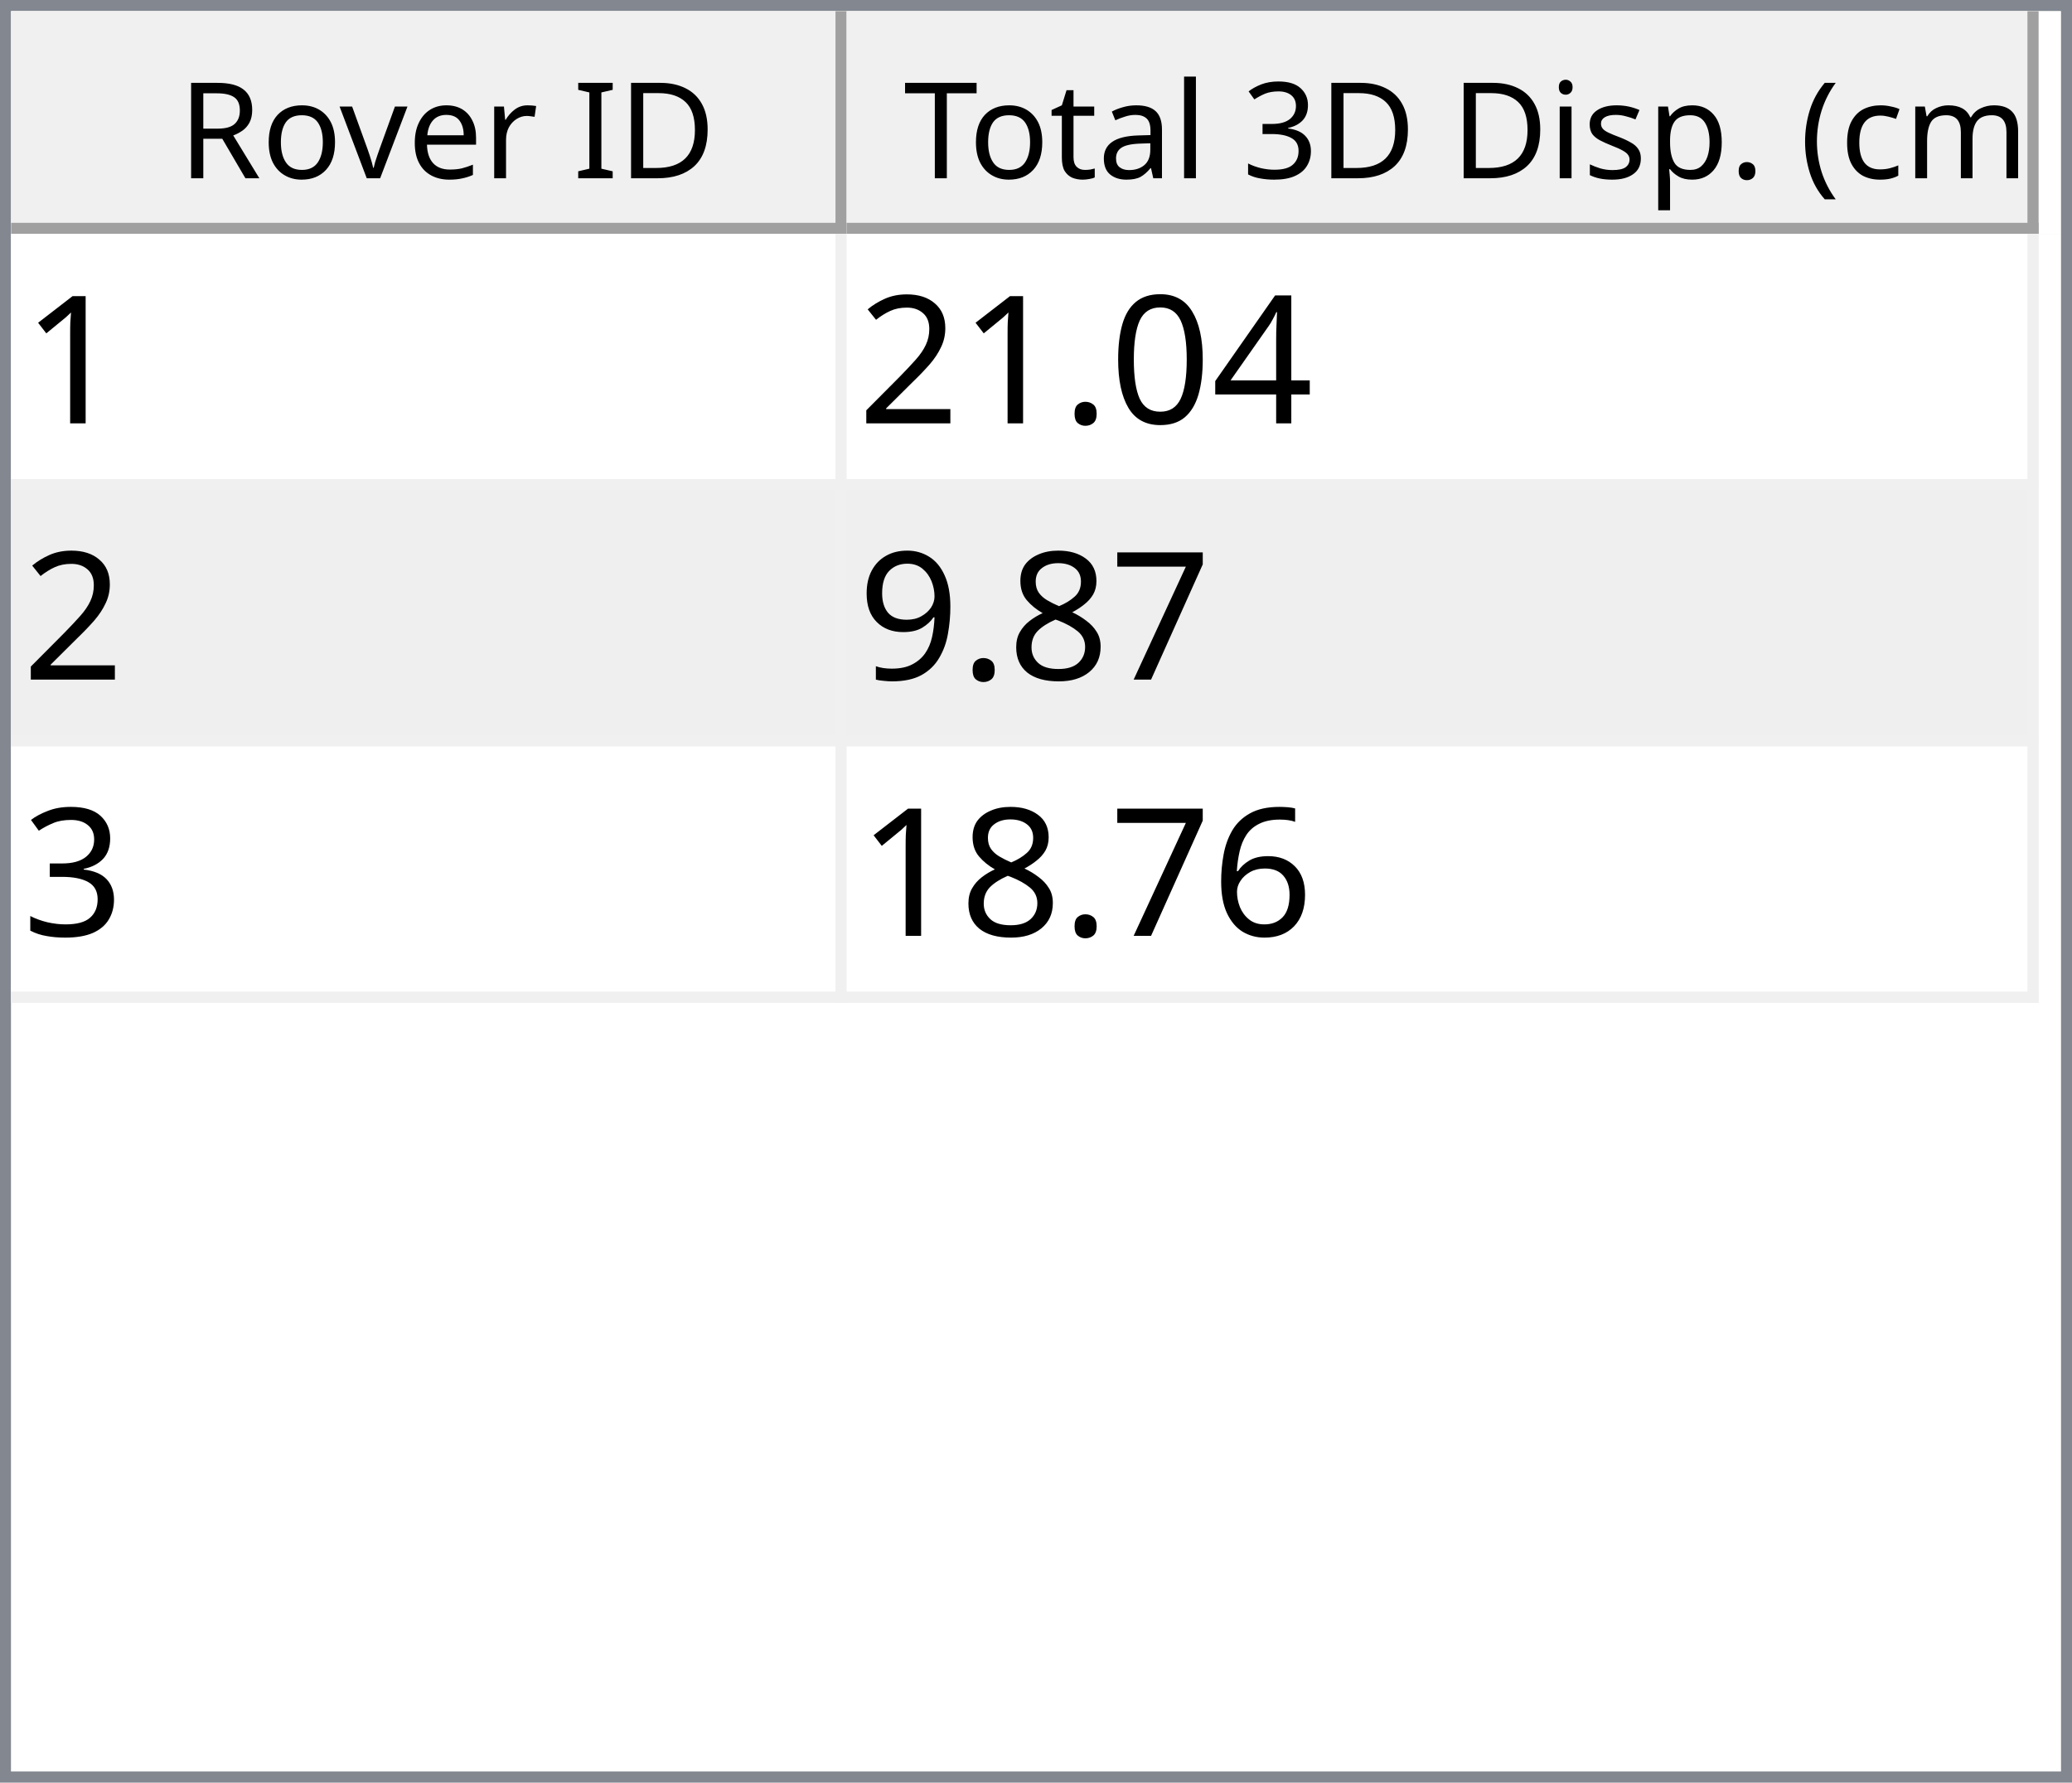
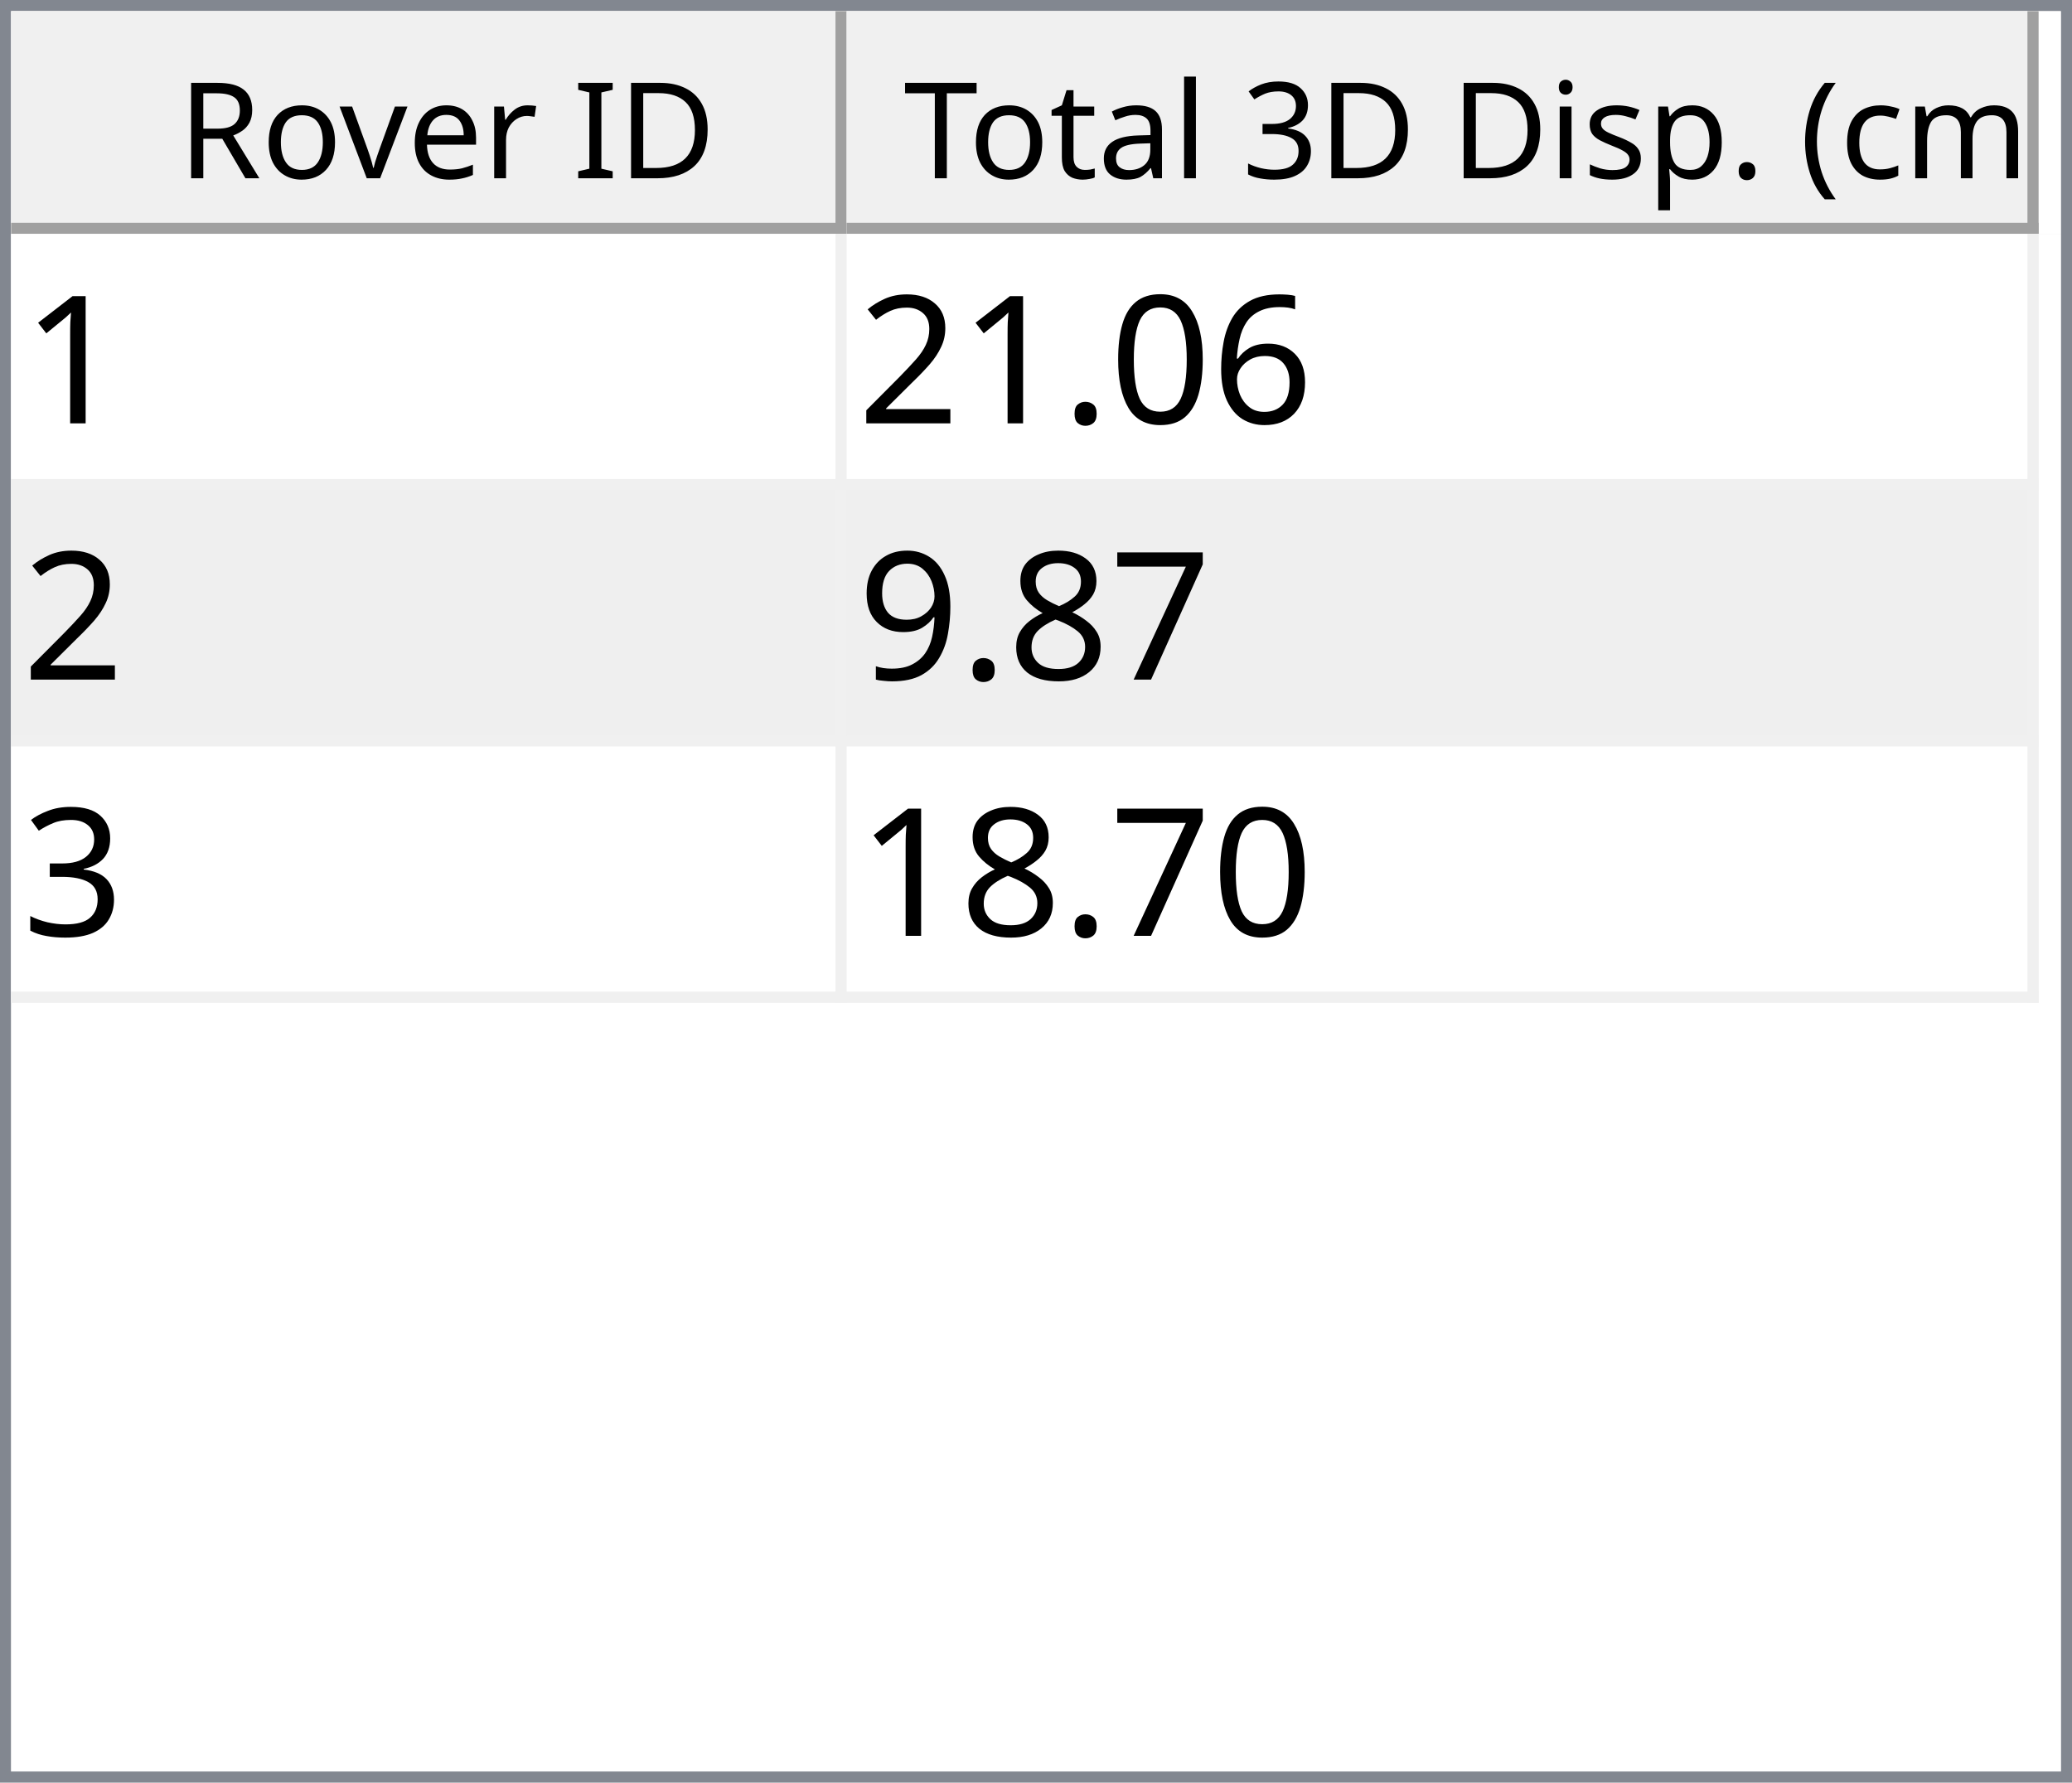
<svg xmlns="http://www.w3.org/2000/svg" style="fill-opacity:1; color-rendering:auto; color-interpolation:auto; text-rendering:auto; stroke:black; stroke-linecap:square; stroke-miterlimit:10; shape-rendering:auto; stroke-opacity:1; fill:black; stroke-dasharray:none; font-weight:normal; stroke-width:1; font-family:'Dialog'; font-style:normal; stroke-linejoin:miter; font-size:12px; stroke-dashoffset:0; image-rendering:auto;" width="186" height="160">
  <defs id="genericDefs" />
  <g>
    <defs id="defs1">
      <clipPath clipPathUnits="userSpaceOnUse" id="clipPath1">
        <path d="M0 0 L186 0 L186 160 L0 160 L0 0 Z" />
      </clipPath>
      <clipPath clipPathUnits="userSpaceOnUse" id="clipPath2">
        <path d="M0 0 L0 160 L186 160 L186 0 Z" />
      </clipPath>
      <clipPath clipPathUnits="userSpaceOnUse" id="clipPath3">
        <path d="M0 0 L0 20 L184 20 L184 0 Z" />
      </clipPath>
      <clipPath clipPathUnits="userSpaceOnUse" id="clipPath4">
        <path d="M0 0 L0 20 L75 20 L75 0 Z" />
      </clipPath>
      <clipPath clipPathUnits="userSpaceOnUse" id="clipPath5">
        <path d="M1 1 L1 19 L74 19 L74 1 Z" />
      </clipPath>
      <clipPath clipPathUnits="userSpaceOnUse" id="clipPath6">
        <path d="M0 0 L0 18 L73 18 L73 0 Z" />
      </clipPath>
      <clipPath clipPathUnits="userSpaceOnUse" id="clipPath7">
        <path d="M-0.5 -0.5 L-0.5 19.5 L74.5 19.5 L74.5 -0.5 Z" />
      </clipPath>
      <clipPath clipPathUnits="userSpaceOnUse" id="clipPath8">
        <path d="M0 0 L0 20 L107 20 L107 0 Z" />
      </clipPath>
      <clipPath clipPathUnits="userSpaceOnUse" id="clipPath9">
        <path d="M1 1 L1 19 L106 19 L106 1 Z" />
      </clipPath>
      <clipPath clipPathUnits="userSpaceOnUse" id="clipPath10">
        <path d="M0 0 L0 18 L105 18 L105 0 Z" />
      </clipPath>
      <clipPath clipPathUnits="userSpaceOnUse" id="clipPath11">
        <path d="M-0.5 -0.5 L-0.5 19.5 L106.5 19.5 L106.5 -0.5 Z" />
      </clipPath>
      <clipPath clipPathUnits="userSpaceOnUse" id="clipPath12">
        <path d="M0 0 L0 138 L184 138 L184 0 Z" />
      </clipPath>
      <clipPath clipPathUnits="userSpaceOnUse" id="clipPath13">
        <path d="M0 0 L0 69 L182 69 L182 0 Z" />
      </clipPath>
      <clipPath clipPathUnits="userSpaceOnUse" id="clipPath14">
        <path d="M-0.5 -0.5 L-0.5 68.5 L181.5 68.5 L181.5 -0.5 Z" />
      </clipPath>
      <clipPath clipPathUnits="userSpaceOnUse" id="clipPath15">
        <path d="M0 0 L0 22 L74 22 L74 0 Z" />
      </clipPath>
      <clipPath clipPathUnits="userSpaceOnUse" id="clipPath16">
        <path d="M0 0 L0 22 L106 22 L106 0 Z" />
      </clipPath>
      <font horiz-adv-x="64.551" id="font1">
        <font-face ascent="107.91" descent="25.098" units-per-em="100" style="font-style:normal; font-family:Segoe UI; font-weight:normal;" />
        <missing-glyph horiz-adv-x="64.551" d="M8.109 0 L8.109 68.266 L56.453 68.266 L56.453 0 L8.109 0 ZM15.328 7.234 L49.219 7.234 L49.219 61.031 L15.328 61.031 L15.328 7.234 Z" />
        <glyph unicode="D" horiz-adv-x="70.117" d="M9.188 0 L9.188 70.016 L28.516 70.016 Q65.531 70.016 65.531 35.891 Q65.531 19.672 55.25 9.836 Q44.969 0 27.734 0 L9.188 0 ZM17.391 62.594 L17.391 7.422 L27.828 7.422 Q41.609 7.422 49.273 14.797 Q56.938 22.172 56.938 35.688 Q56.938 62.594 28.328 62.594 L17.391 62.594 Z" />
        <glyph unicode="I" horiz-adv-x="26.611" d="M17.391 0 L9.188 0 L9.188 70.016 L17.391 70.016 L17.391 0 Z" />
        <glyph unicode=" " horiz-adv-x="27.393" d="" />
        <glyph unicode="r" horiz-adv-x="34.766" d="M34.188 41.891 Q32.078 43.5 28.125 43.5 Q23 43.5 19.555 38.672 Q16.109 33.844 16.109 25.484 L16.109 0 L8.109 0 L8.109 50 L16.109 50 L16.109 39.703 L16.312 39.703 Q18.016 44.969 21.531 47.922 Q25.047 50.875 29.391 50.875 Q32.516 50.875 34.188 50.203 L34.188 41.891 Z" />
        <glyph unicode="e" horiz-adv-x="52.295" d="M48.297 23 L12.984 23 Q13.188 14.656 17.484 10.109 Q21.781 5.562 29.297 5.562 Q37.75 5.562 44.828 11.141 L44.828 3.609 Q38.234 -1.172 27.391 -1.172 Q16.797 -1.172 10.742 5.641 Q4.688 12.453 4.688 24.812 Q4.688 36.469 11.305 43.82 Q17.922 51.172 27.734 51.172 Q37.547 51.172 42.922 44.828 Q48.297 38.484 48.297 27.203 L48.297 23 ZM40.094 29.781 Q40.047 36.719 36.75 40.578 Q33.453 44.438 27.594 44.438 Q21.922 44.438 17.969 40.383 Q14.016 36.328 13.094 29.781 L40.094 29.781 Z" />
        <glyph unicode="v" horiz-adv-x="47.9" d="M47.406 50 L27.484 0 L19.625 0 L0.688 50 L9.469 50 L22.172 13.672 Q23.578 9.672 23.922 6.688 L24.125 6.688 Q24.609 10.453 25.688 13.484 L38.969 50 L47.406 50 Z" />
        <glyph unicode="o" horiz-adv-x="58.594" d="M29 -1.172 Q17.922 -1.172 11.305 5.836 Q4.688 12.844 4.688 24.422 Q4.688 37.016 11.57 44.094 Q18.453 51.172 30.172 51.172 Q41.359 51.172 47.633 44.289 Q53.906 37.406 53.906 25.203 Q53.906 13.234 47.141 6.031 Q40.375 -1.172 29 -1.172 ZM29.594 44.438 Q21.875 44.438 17.383 39.188 Q12.891 33.938 12.891 24.703 Q12.891 15.828 17.43 10.695 Q21.969 5.562 29.594 5.562 Q37.359 5.562 41.531 10.594 Q45.703 15.625 45.703 24.906 Q45.703 34.281 41.531 39.359 Q37.359 44.438 29.594 44.438 Z" />
        <glyph unicode="R" horiz-adv-x="59.814" d="M59.375 0 L49.609 0 L37.891 19.625 Q36.281 22.359 34.766 24.289 Q33.25 26.219 31.664 27.438 Q30.078 28.656 28.25 29.219 Q26.422 29.781 24.125 29.781 L17.391 29.781 L17.391 0 L9.188 0 L9.188 70.016 L30.078 70.016 Q34.672 70.016 38.555 68.867 Q42.438 67.719 45.289 65.375 Q48.141 63.031 49.758 59.547 Q51.375 56.062 51.375 51.375 Q51.375 47.703 50.273 44.656 Q49.172 41.609 47.148 39.211 Q45.125 36.812 42.266 35.133 Q39.406 33.453 35.844 32.516 L35.844 32.328 Q37.594 31.547 38.891 30.547 Q40.188 29.547 41.359 28.18 Q42.531 26.812 43.68 25.078 Q44.828 23.344 46.234 21.047 L59.375 0 ZM17.391 62.594 L17.391 37.203 L28.516 37.203 Q31.594 37.203 34.203 38.133 Q36.812 39.062 38.719 40.797 Q40.625 42.531 41.703 45.047 Q42.781 47.562 42.781 50.688 Q42.781 56.297 39.141 59.445 Q35.5 62.594 28.609 62.594 L17.391 62.594 Z" />
        <glyph unicode=")" horiz-adv-x="30.176" d="M8.297 -15.922 L1.172 -15.922 Q16.406 2.344 16.406 26.812 Q16.406 51.469 1.078 70.016 L8.297 70.016 Q23.531 52.156 23.531 26.703 Q23.531 1.375 8.297 -15.922 Z" />
        <glyph unicode="m" horiz-adv-x="86.133" d="M79.109 0 L71.094 0 L71.094 28.719 Q71.094 37.016 68.531 40.727 Q65.969 44.438 59.906 44.438 Q54.781 44.438 51.195 39.75 Q47.609 35.062 47.609 28.516 L47.609 0 L39.594 0 L39.594 29.688 Q39.594 44.438 28.219 44.438 Q22.953 44.438 19.531 40.016 Q16.109 35.594 16.109 28.516 L16.109 0 L8.109 0 L8.109 50 L16.109 50 L16.109 42.094 L16.312 42.094 Q21.625 51.172 31.844 51.172 Q36.969 51.172 40.773 48.312 Q44.578 45.453 46 40.828 Q51.562 51.172 62.594 51.172 Q79.109 51.172 79.109 30.812 L79.109 0 Z" />
        <glyph unicode="c" horiz-adv-x="46.191" d="M42.188 2.297 Q36.422 -1.172 28.516 -1.172 Q17.828 -1.172 11.258 5.789 Q4.688 12.75 4.688 23.828 Q4.688 36.188 11.766 43.68 Q18.844 51.172 30.672 51.172 Q37.25 51.172 42.281 48.734 L42.281 40.531 Q36.719 44.438 30.375 44.438 Q22.703 44.438 17.797 38.945 Q12.891 33.453 12.891 24.516 Q12.891 15.719 17.508 10.641 Q22.125 5.562 29.891 5.562 Q36.422 5.562 42.188 9.906 L42.188 2.297 Z" />
        <glyph unicode="(" horiz-adv-x="30.176" d="M29.109 -15.922 L21.969 -15.922 Q6.844 1.375 6.844 26.703 Q6.844 52.156 21.969 70.016 L29.203 70.016 Q13.875 51.469 13.875 26.812 Q13.875 2.344 29.109 -15.922 Z" />
        <glyph unicode="." horiz-adv-x="21.68" d="M10.891 -1.078 Q8.641 -1.078 7.055 0.539 Q5.469 2.156 5.469 4.391 Q5.469 6.641 7.055 8.273 Q8.641 9.906 10.891 9.906 Q13.188 9.906 14.797 8.273 Q16.406 6.641 16.406 4.391 Q16.406 2.156 14.797 0.539 Q13.188 -1.078 10.891 -1.078 Z" />
        <glyph unicode="p" horiz-adv-x="58.789" d="M16.312 7.234 L16.109 7.234 L16.109 -23 L8.109 -23 L8.109 50 L16.109 50 L16.109 41.219 L16.312 41.219 Q22.219 51.172 33.594 51.172 Q43.266 51.172 48.688 44.461 Q54.109 37.75 54.109 26.469 Q54.109 13.922 48 6.375 Q41.891 -1.172 31.297 -1.172 Q21.578 -1.172 16.312 7.234 ZM16.109 27.391 L16.109 20.406 Q16.109 14.203 20.141 9.883 Q24.172 5.562 30.375 5.562 Q37.641 5.562 41.773 11.133 Q45.906 16.703 45.906 26.609 Q45.906 34.969 42.047 39.703 Q38.188 44.438 31.594 44.438 Q24.609 44.438 20.359 39.578 Q16.109 34.719 16.109 27.391 Z" />
        <glyph unicode="s" horiz-adv-x="42.432" d="M5.078 1.812 L5.078 10.406 Q11.625 5.562 19.484 5.562 Q30.031 5.562 30.031 12.594 Q30.031 14.594 29.125 15.992 Q28.219 17.391 26.68 18.461 Q25.141 19.531 23.07 20.383 Q21 21.234 18.609 22.172 Q15.281 23.484 12.766 24.828 Q10.25 26.172 8.57 27.859 Q6.891 29.547 6.031 31.695 Q5.172 33.844 5.172 36.719 Q5.172 40.234 6.789 42.945 Q8.406 45.656 11.086 47.484 Q13.766 49.312 17.211 50.242 Q20.656 51.172 24.312 51.172 Q30.812 51.172 35.938 48.922 L35.938 40.828 Q30.422 44.438 23.25 44.438 Q21 44.438 19.195 43.922 Q17.391 43.406 16.094 42.477 Q14.797 41.547 14.086 40.258 Q13.375 38.969 13.375 37.406 Q13.375 35.453 14.086 34.133 Q14.797 32.812 16.164 31.789 Q17.531 30.766 19.484 29.938 Q21.438 29.109 23.922 28.125 Q27.25 26.859 29.883 25.516 Q32.516 24.172 34.375 22.484 Q36.234 20.797 37.234 18.602 Q38.234 16.406 38.234 13.375 Q38.234 9.672 36.602 6.938 Q34.969 4.203 32.234 2.398 Q29.5 0.594 25.93 -0.289 Q22.359 -1.172 18.453 -1.172 Q10.75 -1.172 5.078 1.812 Z" />
        <glyph unicode="i" horiz-adv-x="24.219" d="M12.203 62.703 Q10.062 62.703 8.547 64.164 Q7.031 65.625 7.031 67.875 Q7.031 70.125 8.547 71.609 Q10.062 73.094 12.203 73.094 Q14.406 73.094 15.945 71.609 Q17.484 70.125 17.484 67.875 Q17.484 65.719 15.945 64.211 Q14.406 62.703 12.203 62.703 ZM16.109 0 L8.109 0 L8.109 50 L16.109 50 L16.109 0 Z" />
        <glyph unicode="3" horiz-adv-x="53.906" d="M46.531 19.828 Q46.531 15.094 44.75 11.211 Q42.969 7.328 39.719 4.57 Q36.469 1.812 31.93 0.297 Q27.391 -1.219 21.922 -1.219 Q11.922 -1.219 6 2.594 L6 11.188 Q13.094 5.609 22.219 5.609 Q25.875 5.609 28.828 6.539 Q31.781 7.469 33.906 9.227 Q36.031 10.984 37.18 13.477 Q38.328 15.969 38.328 19.094 Q38.328 32.812 18.797 32.812 L12.984 32.812 L12.984 39.594 L18.5 39.594 Q35.797 39.594 35.797 52.484 Q35.797 64.406 22.609 64.406 Q15.188 64.406 8.688 59.422 L8.688 67.188 Q15.375 71.188 24.609 71.188 Q29 71.188 32.57 69.969 Q36.141 68.75 38.68 66.555 Q41.219 64.359 42.609 61.281 Q44 58.203 44 54.5 Q44 40.672 30.031 36.719 L30.031 36.531 Q33.594 36.141 36.625 34.797 Q39.656 33.453 41.852 31.305 Q44.047 29.156 45.289 26.25 Q46.531 23.344 46.531 19.828 Z" />
        <glyph unicode="l" horiz-adv-x="24.219" d="M16.109 0 L8.109 0 L8.109 74.031 L16.109 74.031 L16.109 0 Z" />
        <glyph unicode="a" horiz-adv-x="50.879" d="M43.891 0 L35.891 0 L35.891 7.812 L35.688 7.812 Q30.469 -1.172 20.312 -1.172 Q12.844 -1.172 8.617 2.781 Q4.391 6.734 4.391 13.281 Q4.391 27.297 20.906 29.594 L35.891 31.688 Q35.891 44.438 25.594 44.438 Q16.547 44.438 9.281 38.281 L9.281 46.484 Q16.656 51.172 26.266 51.172 Q43.891 51.172 43.891 32.516 L43.891 0 ZM35.891 25.297 L23.828 23.641 Q18.266 22.859 15.43 20.875 Q12.594 18.891 12.594 13.875 Q12.594 10.203 15.211 7.883 Q17.828 5.562 22.172 5.562 Q28.125 5.562 32.008 9.742 Q35.891 13.922 35.891 20.312 L35.891 25.297 Z" />
        <glyph unicode="t" horiz-adv-x="33.887" d="M31.297 0.484 Q28.469 -1.078 23.828 -1.078 Q10.688 -1.078 10.688 13.578 L10.688 43.172 L2.094 43.172 L2.094 50 L10.688 50 L10.688 62.203 L18.703 64.797 L18.703 50 L31.297 50 L31.297 43.172 L18.703 43.172 L18.703 14.984 Q18.703 9.969 20.414 7.82 Q22.125 5.672 26.078 5.672 Q29.109 5.672 31.297 7.328 L31.297 0.484 Z" />
        <glyph unicode="T" horiz-adv-x="52.393" d="M50.594 62.594 L30.375 62.594 L30.375 0 L22.172 0 L22.172 62.594 L2 62.594 L2 70.016 L50.594 70.016 L50.594 62.594 Z" />
      </font>
      <font horiz-adv-x="75.0" id="font2">
        <font-face ascent="100.537" descent="21.973" units-per-em="100" style="font-style:normal; font-family:sans-serif; font-weight:normal;" />
        <missing-glyph horiz-adv-x="75.0" d="M12.5 0 L12.5 62.5 L62.5 62.5 L62.5 0 L12.5 0 ZM14.062 1.562 L60.938 1.562 L60.938 60.938 L14.062 60.938 L14.062 1.562 Z" />
        <glyph unicode="1" horiz-adv-x="55.615" d="M37.25 0 L28.469 0 L28.469 56 Q25.297 52.984 20.141 49.953 Q14.984 46.922 10.891 45.406 L10.891 53.906 Q18.266 57.375 23.781 62.305 Q29.297 67.234 31.594 71.875 L37.25 71.875 L37.25 0 Z" />
-         <glyph unicode="4" horiz-adv-x="55.615" d="M32.328 0 L32.328 17.141 L1.266 17.141 L1.266 25.203 L33.938 71.578 L41.109 71.578 L41.109 25.203 L50.781 25.203 L50.781 17.141 L41.109 17.141 L41.109 0 L32.328 0 ZM32.328 25.203 L32.328 57.469 L9.906 25.203 L32.328 25.203 Z" />
+         <glyph unicode="6" horiz-adv-x="55.615" d="M49.75 54.047 L41.016 53.375 Q39.844 58.547 37.703 60.891 Q34.125 64.656 28.906 64.656 Q24.703 64.656 21.531 62.312 Q17.391 59.281 14.992 53.469 Q12.594 47.656 12.5 36.922 Q15.672 41.75 20.266 44.094 Q24.859 46.438 29.891 46.438 Q38.672 46.438 44.852 39.969 Q51.031 33.5 51.031 23.25 Q51.031 16.5 48.125 10.719 Q45.219 4.938 40.141 1.859 Q35.062 -1.219 28.609 -1.219 Q17.625 -1.219 10.695 6.859 Q3.766 14.938 3.766 33.5 Q3.766 54.25 11.422 63.672 Q18.109 71.875 29.438 71.875 Q37.891 71.875 43.289 67.141 Q48.688 62.406 49.75 54.047 ZM13.875 23.188 Q13.875 18.656 15.797 14.508 Q17.719 10.359 21.188 8.18 Q24.656 6 28.469 6 Q34.031 6 38.039 10.492 Q42.047 14.984 42.047 22.703 Q42.047 30.125 38.086 34.398 Q34.125 38.672 28.125 38.672 Q22.172 38.672 18.023 34.398 Q13.875 30.125 13.875 23.188 Z" />
        <glyph unicode="0" horiz-adv-x="55.615" d="M4.156 35.297 Q4.156 48 6.766 55.742 Q9.375 63.484 14.523 67.68 Q19.672 71.875 27.484 71.875 Q33.25 71.875 37.594 69.555 Q41.938 67.234 44.773 62.867 Q47.609 58.5 49.219 52.227 Q50.828 45.953 50.828 35.297 Q50.828 22.703 48.242 14.969 Q45.656 7.234 40.508 3.008 Q35.359 -1.219 27.484 -1.219 Q17.141 -1.219 11.234 6.203 Q4.156 15.141 4.156 35.297 ZM13.188 35.297 Q13.188 17.672 17.312 11.836 Q21.438 6 27.484 6 Q33.547 6 37.672 11.859 Q41.797 17.719 41.797 35.297 Q41.797 52.984 37.672 58.789 Q33.547 64.594 27.391 64.594 Q21.344 64.594 17.719 59.469 Q13.188 52.938 13.188 35.297 Z" />
        <glyph unicode="." horiz-adv-x="27.783" d="M9.078 0 L9.078 10.016 L19.094 10.016 L19.094 0 L9.078 0 Z" />
        <glyph unicode="2" horiz-adv-x="55.615" d="M50.344 8.453 L50.344 0 L3.031 0 Q2.938 3.172 4.047 6.109 Q5.859 10.938 9.836 15.625 Q13.812 20.312 21.344 26.469 Q33.016 36.031 37.117 41.625 Q41.219 47.219 41.219 52.203 Q41.219 57.422 37.477 61.008 Q33.734 64.594 27.734 64.594 Q21.391 64.594 17.578 60.789 Q13.766 56.984 13.719 50.25 L4.688 51.172 Q5.609 61.281 11.664 66.578 Q17.719 71.875 27.938 71.875 Q38.234 71.875 44.242 66.164 Q50.25 60.453 50.25 52 Q50.25 47.703 48.492 43.555 Q46.734 39.406 42.656 34.812 Q38.578 30.219 29.109 22.219 Q21.188 15.578 18.945 13.211 Q16.703 10.844 15.234 8.453 L50.344 8.453 Z" />
        <glyph unicode="7" horiz-adv-x="55.615" d="M4.734 62.203 L4.734 70.656 L51.078 70.656 L51.078 63.812 Q44.234 56.547 37.523 44.484 Q30.812 32.422 27.156 19.672 Q24.516 10.688 23.781 0 L14.75 0 Q14.891 8.453 18.062 20.414 Q21.234 32.375 27.172 43.484 Q33.109 54.594 39.797 62.203 L4.734 62.203 Z" />
        <glyph unicode="8" horiz-adv-x="55.615" d="M17.672 38.812 Q12.203 40.828 9.57 44.539 Q6.938 48.25 6.938 53.422 Q6.938 61.234 12.555 66.555 Q18.172 71.875 27.484 71.875 Q36.859 71.875 42.578 66.43 Q48.297 60.984 48.297 53.172 Q48.297 48.188 45.68 44.508 Q43.062 40.828 37.75 38.812 Q44.344 36.672 47.781 31.883 Q51.219 27.094 51.219 20.453 Q51.219 11.281 44.727 5.031 Q38.234 -1.219 27.641 -1.219 Q17.047 -1.219 10.547 5.055 Q4.047 11.328 4.047 20.703 Q4.047 27.688 7.594 32.398 Q11.141 37.109 17.672 38.812 ZM15.922 53.719 Q15.922 48.641 19.195 45.414 Q22.469 42.188 27.688 42.188 Q32.766 42.188 36.016 45.383 Q39.266 48.578 39.266 53.219 Q39.266 58.062 35.914 61.359 Q32.562 64.656 27.594 64.656 Q22.562 64.656 19.242 61.43 Q15.922 58.203 15.922 53.719 ZM13.094 20.656 Q13.094 16.891 14.875 13.375 Q16.656 9.859 20.172 7.93 Q23.688 6 27.734 6 Q34.031 6 38.133 10.055 Q42.234 14.109 42.234 20.359 Q42.234 26.703 38.016 30.859 Q33.797 35.016 27.438 35.016 Q21.234 35.016 17.164 30.914 Q13.094 26.812 13.094 20.656 Z" />
        <glyph unicode="9" horiz-adv-x="55.615" d="M5.469 16.547 L13.922 17.328 Q14.984 11.375 18.016 8.688 Q21.047 6 25.781 6 Q29.828 6 32.883 7.859 Q35.938 9.719 37.891 12.82 Q39.844 15.922 41.164 21.195 Q42.484 26.469 42.484 31.938 Q42.484 32.516 42.438 33.688 Q39.797 29.5 35.234 26.883 Q30.672 24.266 25.344 24.266 Q16.453 24.266 10.305 30.711 Q4.156 37.156 4.156 47.703 Q4.156 58.594 10.578 65.234 Q17 71.875 26.656 71.875 Q33.641 71.875 39.43 68.117 Q45.219 64.359 48.219 57.398 Q51.219 50.438 51.219 37.25 Q51.219 23.531 48.242 15.406 Q45.266 7.281 39.383 3.031 Q33.5 -1.219 25.594 -1.219 Q17.188 -1.219 11.867 3.445 Q6.547 8.109 5.469 16.547 ZM41.453 48.141 Q41.453 55.719 37.43 60.156 Q33.406 64.594 27.734 64.594 Q21.875 64.594 17.531 59.812 Q13.188 55.031 13.188 47.406 Q13.188 40.578 17.312 36.305 Q21.438 32.031 27.484 32.031 Q33.594 32.031 37.523 36.305 Q41.453 40.578 41.453 48.141 Z" />
        <glyph unicode="3" horiz-adv-x="55.615" d="M4.203 18.891 L12.984 20.062 Q14.5 12.594 18.141 9.297 Q21.781 6 27 6 Q33.203 6 37.477 10.297 Q41.75 14.594 41.75 20.953 Q41.75 27 37.797 30.93 Q33.844 34.859 27.734 34.859 Q25.25 34.859 21.531 33.891 L22.516 41.609 Q23.391 41.5 23.922 41.5 Q29.547 41.5 34.039 44.43 Q38.531 47.359 38.531 53.469 Q38.531 58.297 35.258 61.477 Q31.984 64.656 26.812 64.656 Q21.688 64.656 18.266 61.43 Q14.844 58.203 13.875 51.766 L5.078 53.328 Q6.688 62.156 12.398 67.016 Q18.109 71.875 26.609 71.875 Q32.469 71.875 37.398 69.359 Q42.328 66.844 44.945 62.5 Q47.562 58.156 47.562 53.266 Q47.562 48.641 45.07 44.828 Q42.578 41.016 37.703 38.766 Q44.047 37.312 47.562 32.695 Q51.078 28.078 51.078 21.141 Q51.078 11.766 44.242 5.25 Q37.406 -1.266 26.953 -1.266 Q17.531 -1.266 11.305 4.352 Q5.078 9.969 4.203 18.891 Z" />
-         <glyph unicode="6" horiz-adv-x="55.615" d="M49.75 54.047 L41.016 53.375 Q39.844 58.547 37.703 60.891 Q34.125 64.656 28.906 64.656 Q24.703 64.656 21.531 62.312 Q17.391 59.281 14.992 53.469 Q12.594 47.656 12.5 36.922 Q15.672 41.75 20.266 44.094 Q24.859 46.438 29.891 46.438 Q38.672 46.438 44.852 39.969 Q51.031 33.5 51.031 23.25 Q51.031 16.5 48.125 10.719 Q45.219 4.938 40.141 1.859 Q35.062 -1.219 28.609 -1.219 Q17.625 -1.219 10.695 6.859 Q3.766 14.938 3.766 33.5 Q3.766 54.25 11.422 63.672 Q18.109 71.875 29.438 71.875 Q37.891 71.875 43.289 67.141 Q48.688 62.406 49.75 54.047 ZM13.875 23.188 Q13.875 18.656 15.797 14.508 Q17.719 10.359 21.188 8.18 Q24.656 6 28.469 6 Q34.031 6 38.039 10.492 Q42.047 14.984 42.047 22.703 Q42.047 30.125 38.086 34.398 Q34.125 38.672 28.125 38.672 Q22.172 38.672 18.023 34.398 Q13.875 30.125 13.875 23.188 Z" />
      </font>
    </defs>
    <g style="fill:white; stroke:white;">
      <rect x="0" y="0" width="186" style="clip-path:url(#clipPath1); stroke:none;" height="160" />
    </g>
    <g style="fill:white; text-rendering:optimizeSpeed; color-rendering:optimizeSpeed; image-rendering:optimizeSpeed; shape-rendering:crispEdges; stroke:white; color-interpolation:sRGB;">
      <rect x="0" width="186" height="160" y="0" style="stroke:none;" />
      <path style="stroke:none;" d="M0 160 L186 160 L186 0 L0 0 Z" />
    </g>
    <g style="fill:rgb(240,240,240); font-family:'Segoe UI'; stroke:rgb(240,240,240);">
      <rect x="0" y="0" width="186" style="clip-path:url(#clipPath2); stroke:none;" height="160" />
    </g>
    <g style="fill:rgb(130,135,144); font-family:'Segoe UI'; stroke:rgb(130,135,144);">
      <path d="M0 0 L186 0 L186 160 L0 160 L0 0 ZM1 1 L185 1 L185 159 L1 159 L1 1 Z" style="fill-rule:evenodd; clip-path:url(#clipPath2); stroke:none;" />
    </g>
    <g style="fill:white; font-family:'Segoe UI'; stroke:white;" transform="translate(1,1)">
      <rect x="0" y="0" width="184" style="clip-path:url(#clipPath3); stroke:none;" height="20" />
    </g>
    <g style="fill:rgb(240,240,240); font-family:'Segoe UI'; stroke:rgb(240,240,240);" transform="translate(1,1)">
      <rect x="0" y="0" width="75" style="clip-path:url(#clipPath4); stroke:none;" height="20" />
    </g>
    <g style="font-family:'Segoe UI';" transform="translate(2,2)">
      <text x="14" xml:space="preserve" y="14" style="clip-path:url(#clipPath6); stroke:none;">Rover ID</text>
    </g>
    <g style="fill:rgb(160,160,160); font-family:'Segoe UI'; stroke:rgb(160,160,160); stroke-linejoin:bevel;" transform="translate(1.5,1.5)">
      <line x1="74" x2="74" y1="0" style="fill:none; clip-path:url(#clipPath7);" y2="19" />
    </g>
    <g style="fill:rgb(160,160,160); font-family:'Segoe UI'; stroke:rgb(160,160,160); stroke-linejoin:bevel;" transform="matrix(1,0,0,1,1,1) translate(0.5,0.5)">
      <line x1="0" x2="74" y1="19" style="fill:none; clip-path:url(#clipPath7);" y2="19" />
    </g>
    <g style="fill:rgb(240,240,240); font-family:'Segoe UI'; stroke:rgb(240,240,240);" transform="translate(76,1)">
      <rect x="0" y="0" width="107" style="clip-path:url(#clipPath8); stroke:none;" height="20" />
    </g>
    <g style="font-family:'Segoe UI';" transform="translate(77,2)">
      <text x="1" xml:space="preserve" y="14" style="clip-path:url(#clipPath10); stroke:none;"> Total 3D Disp. (cm)</text>
    </g>
    <g style="fill:rgb(160,160,160); font-family:'Segoe UI'; stroke:rgb(160,160,160); stroke-linejoin:bevel;" transform="translate(76.5,1.5)">
      <line x1="106" x2="106" y1="0" style="fill:none; clip-path:url(#clipPath11);" y2="19" />
    </g>
    <g style="fill:rgb(160,160,160); font-family:'Segoe UI'; stroke:rgb(160,160,160); stroke-linejoin:bevel;" transform="matrix(1,0,0,1,76,1) translate(0.5,0.5)">
      <line x1="0" x2="106" y1="19" style="fill:none; clip-path:url(#clipPath11);" y2="19" />
    </g>
    <g style="fill:white; font-family:'Segoe UI'; stroke:white;" transform="translate(1,21)">
      <rect x="0" y="0" width="184" style="clip-path:url(#clipPath12); stroke:none;" height="138" />
    </g>
    <g style="fill:rgb(240,240,240); font-size:16px; font-family:sans-serif; stroke:rgb(240,240,240);" transform="translate(1,21)">
      <rect x="0" y="0" width="182" style="clip-path:url(#clipPath13); stroke:none;" height="69" />
      <line transform="translate(0.5,0.5)" x1="0" x2="181" y1="22" style="clip-path:url(#clipPath14); fill:none; stroke-linejoin:bevel;" y2="22" />
    </g>
    <g transform="matrix(1,0,0,1,1,21) translate(0.5,0.5)" style="fill:rgb(240,240,240); font-size:16px; font-family:sans-serif; stroke:rgb(240,240,240); stroke-linejoin:bevel;">
      <line x1="0" x2="181" y1="45" style="fill:none; clip-path:url(#clipPath14);" y2="45" />
    </g>
    <g transform="matrix(1,0,0,1,1,21) translate(0.5,0.5)" style="fill:rgb(240,240,240); font-size:16px; font-family:sans-serif; stroke:rgb(240,240,240); stroke-linejoin:bevel;">
      <line x1="0" x2="181" y1="68" style="fill:none; clip-path:url(#clipPath14);" y2="68" />
    </g>
    <g transform="matrix(1,0,0,1,1,21) translate(0.5,0.5)" style="fill:rgb(240,240,240); font-size:16px; font-family:sans-serif; stroke:rgb(240,240,240); stroke-linejoin:bevel;">
      <line x1="74" x2="74" y1="0" style="fill:none; clip-path:url(#clipPath14);" y2="68" />
    </g>
    <g transform="matrix(1,0,0,1,1,21) translate(0.5,0.5)" style="fill:rgb(240,240,240); font-size:16px; font-family:sans-serif; stroke:rgb(240,240,240); stroke-linejoin:bevel;">
      <line x1="181" x2="181" y1="0" style="fill:none; clip-path:url(#clipPath14);" y2="68" />
    </g>
    <g style="fill:white; font-size:16px; font-family:sans-serif; stroke:white;" transform="matrix(1,0,0,1,1,21)">
      <rect x="0" y="0" width="74" style="clip-path:url(#clipPath15); stroke:none;" height="22" />
      <text x="1" y="17" style="fill:black; clip-path:url(#clipPath15); stroke:none;" xml:space="preserve">1</text>
    </g>
    <g style="fill:white; font-size:16px; font-family:sans-serif; stroke:white;" transform="matrix(1,0,0,1,1,21) translate(75,0)">
      <rect x="0" y="0" width="106" style="clip-path:url(#clipPath16); stroke:none;" height="22" />
-       <text x="1" y="17" style="fill:black; clip-path:url(#clipPath16); stroke:none;" xml:space="preserve">21.04</text>
+       <text x="1" y="17" style="fill:black; clip-path:url(#clipPath16); stroke:none;" xml:space="preserve">21.06</text>
    </g>
    <g style="fill:rgb(239,239,239); font-size:16px; font-family:sans-serif; stroke:rgb(239,239,239);" transform="matrix(1,0,0,1,1,21) translate(0,23)">
      <rect x="0" y="0" width="74" style="clip-path:url(#clipPath15); stroke:none;" height="22" />
      <text x="1" y="17" style="fill:black; clip-path:url(#clipPath15); stroke:none;" xml:space="preserve">2</text>
    </g>
    <g style="fill:rgb(239,239,239); font-size:16px; font-family:sans-serif; stroke:rgb(239,239,239);" transform="matrix(1,0,0,1,1,21) translate(75,23)">
      <rect x="0" y="0" width="106" style="clip-path:url(#clipPath16); stroke:none;" height="22" />
      <text x="1" y="17" style="fill:black; clip-path:url(#clipPath16); stroke:none;" xml:space="preserve">9.87</text>
    </g>
    <g style="fill:white; font-size:16px; font-family:sans-serif; stroke:white;" transform="matrix(1,0,0,1,1,21) translate(0,46)">
      <rect x="0" y="0" width="74" style="clip-path:url(#clipPath15); stroke:none;" height="22" />
      <text x="1" y="17" style="fill:black; clip-path:url(#clipPath15); stroke:none;" xml:space="preserve">3</text>
    </g>
    <g style="fill:white; font-size:16px; font-family:sans-serif; stroke:white;" transform="matrix(1,0,0,1,1,21) translate(75,46)">
      <rect x="0" y="0" width="106" style="clip-path:url(#clipPath16); stroke:none;" height="22" />
-       <text x="1" y="17" style="fill:black; clip-path:url(#clipPath16); stroke:none;" xml:space="preserve">18.76</text>
+       <text x="1" y="17" style="fill:black; clip-path:url(#clipPath16); stroke:none;" xml:space="preserve">18.70</text>
    </g>
  </g>
</svg>
